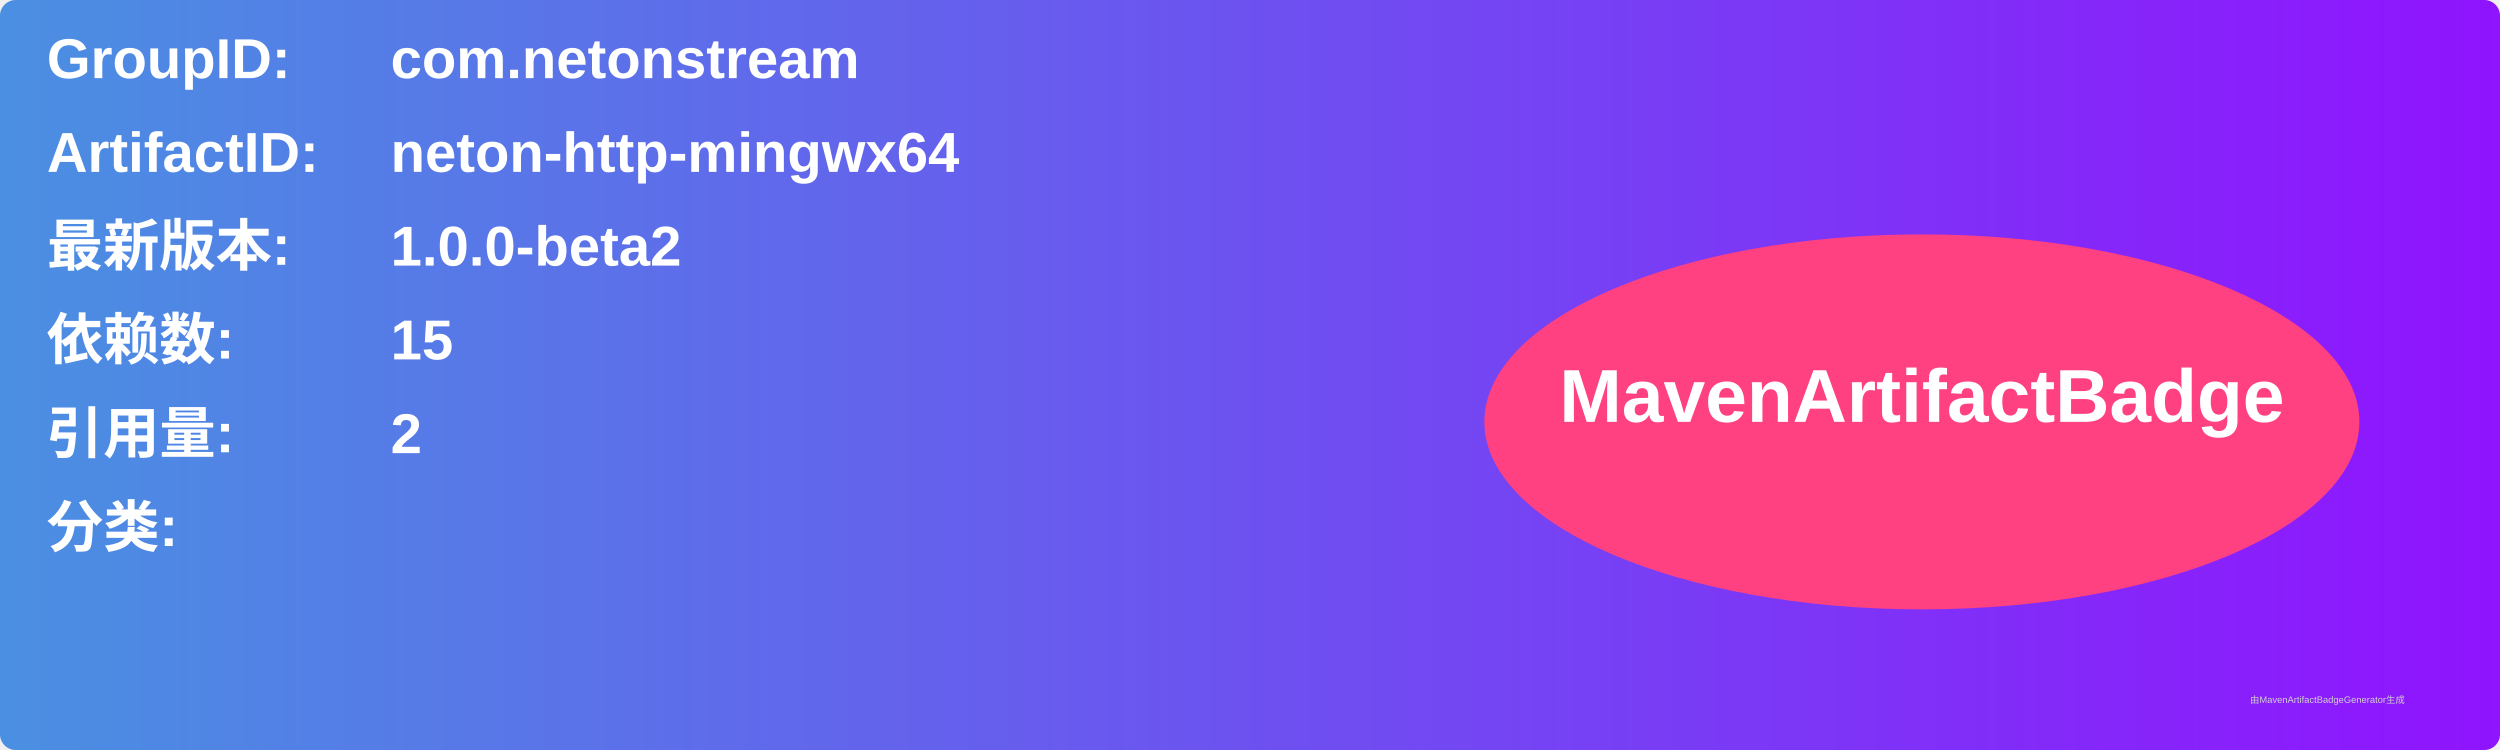
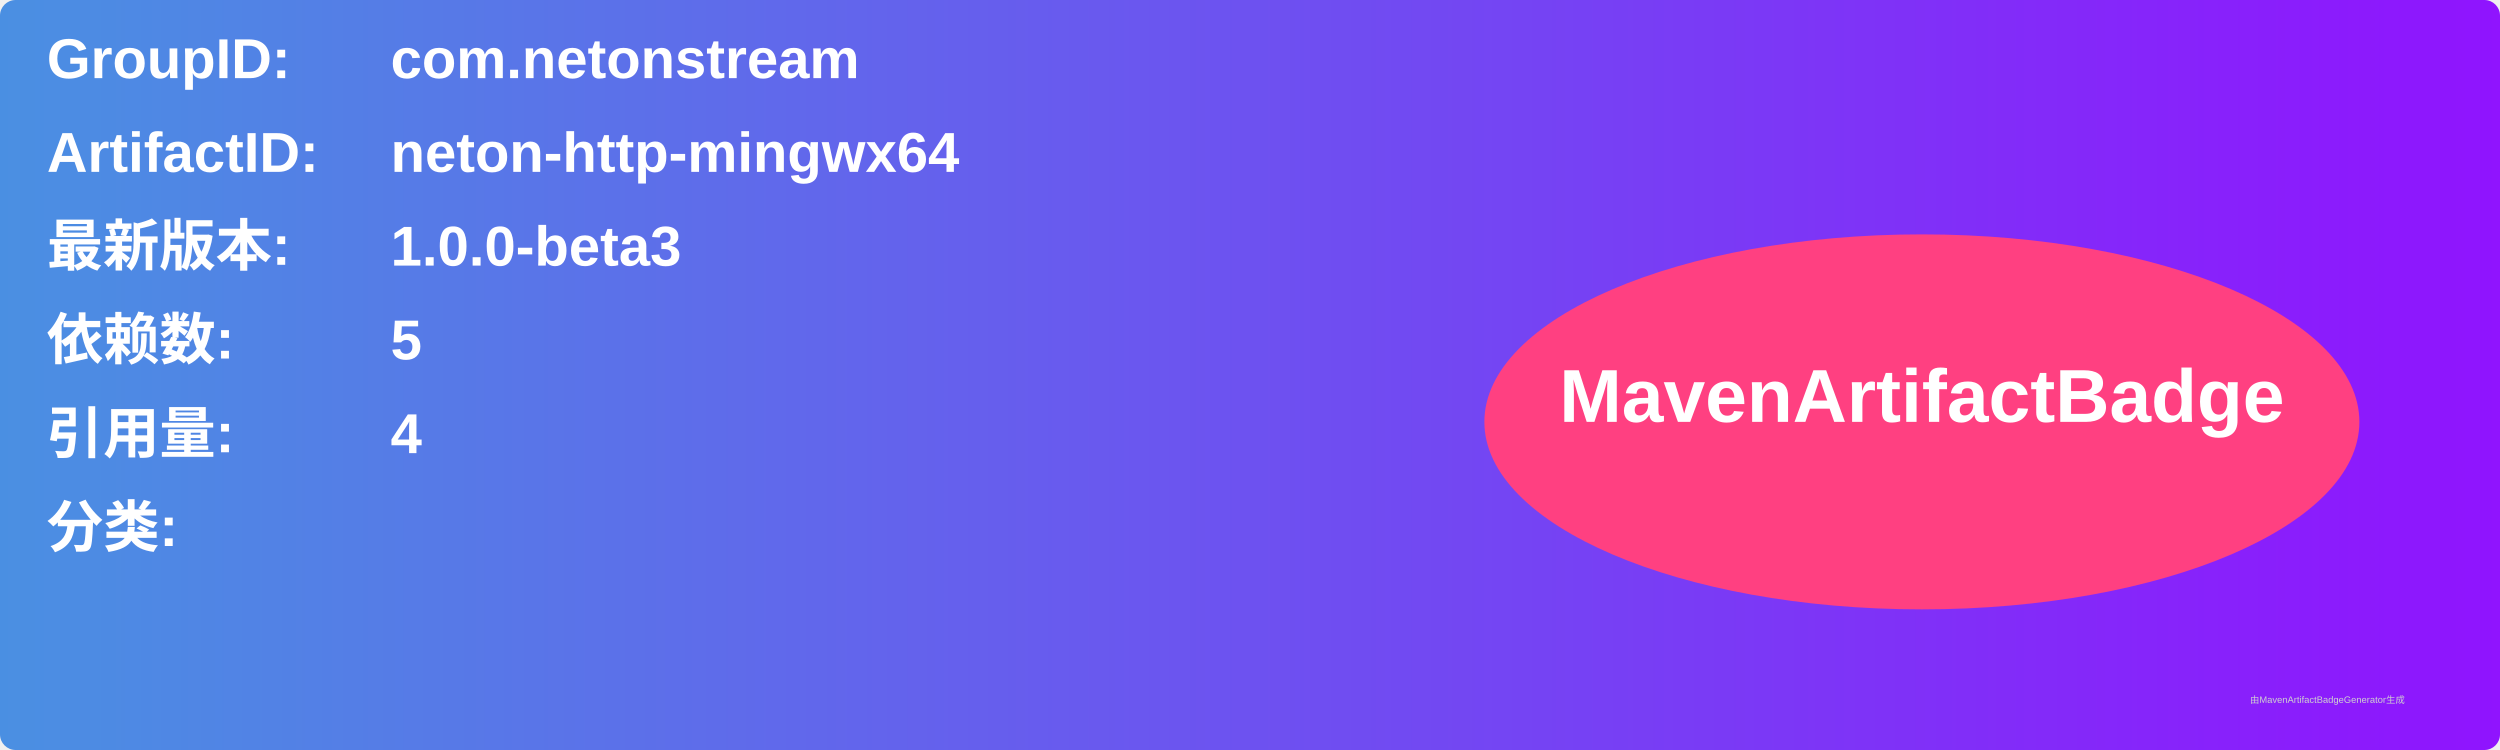
<svg xmlns="http://www.w3.org/2000/svg" width="800" height="240" viewBox="0 0 800 240">
  <linearGradient id="grad" x1="0%" y1="0%" x2="100%" y2="0%">
    <stop offset="0%" stop-color="#4a90e2" />
    <stop offset="100%" stop-color="#9013fe" />
  </linearGradient>
  <rect width="100%" height="100%" rx="5" ry="5" fill="url(#grad)" />
  <g transform="translate(15, 15)">
    <text x="0" y="10" font-family="Arial" font-size="18" fill="white" font-weight="bold" width="260">GroupID:</text>
    <text x="110" y="10" font-family="Arial" font-size="18" fill="white" font-weight="bold" width="460">com.netonstream</text>
    <text x="0" y="40" font-family="Arial" font-size="18" fill="white" font-weight="bold" width="260">ArtifactID:</text>
    <text x="110" y="40" font-family="Arial" font-size="18" fill="white" font-weight="bold" width="460">neton-http-mingwx64</text>
    <text x="0" y="70" font-family="Arial" font-size="18" fill="white" font-weight="bold">最新版本:</text>
    <text x="110" y="70" font-family="Arial" font-size="18" fill="white" font-weight="bold">
-       <tspan font-weight="bold">1.0.0-beta2</tspan>
+       <tspan font-weight="bold">1.0.0-beta3</tspan>
    </text>
    <text x="0" y="100" font-family="Arial" font-size="18" fill="white" font-weight="bold">依赖数: </text>
    <text x="110" y="100" font-family="Arial" font-size="18" fill="white">
-       <tspan font-weight="bold">15</tspan>
+       <tspan font-weight="bold">5</tspan>
    </text>
    <text x="0" y="130" font-family="Arial" font-size="18" fill="white" font-weight="bold">引用量: </text>
    <text x="110" y="130" font-family="Arial" font-size="18" fill="white">
-       <tspan font-weight="bold">2</tspan>
+       <tspan font-weight="bold">4</tspan>
    </text>
    <text x="0" y="160" font-family="Arial" font-size="18" fill="white" font-weight="bold">分类:</text>
    <text x="10" y="190" font-family="Arial" font-size="10" fill="white">
      <tspan font-weight="bold" />
    </text>
    <ellipse cx="600" cy="120" rx="140" ry="60" fill="#ff4081" />
    <text x="600" y="120" text-anchor="middle" font-family="Arial" font-size="24" fill="white" font-weight="bold">MavenArtifactBadge</text>
  </g>
  <text x="720" y="225" font-family="Arial" font-size="3" fill="#d0d0d0">由MavenArtifactBadgeGenerator生成</text>
</svg>
